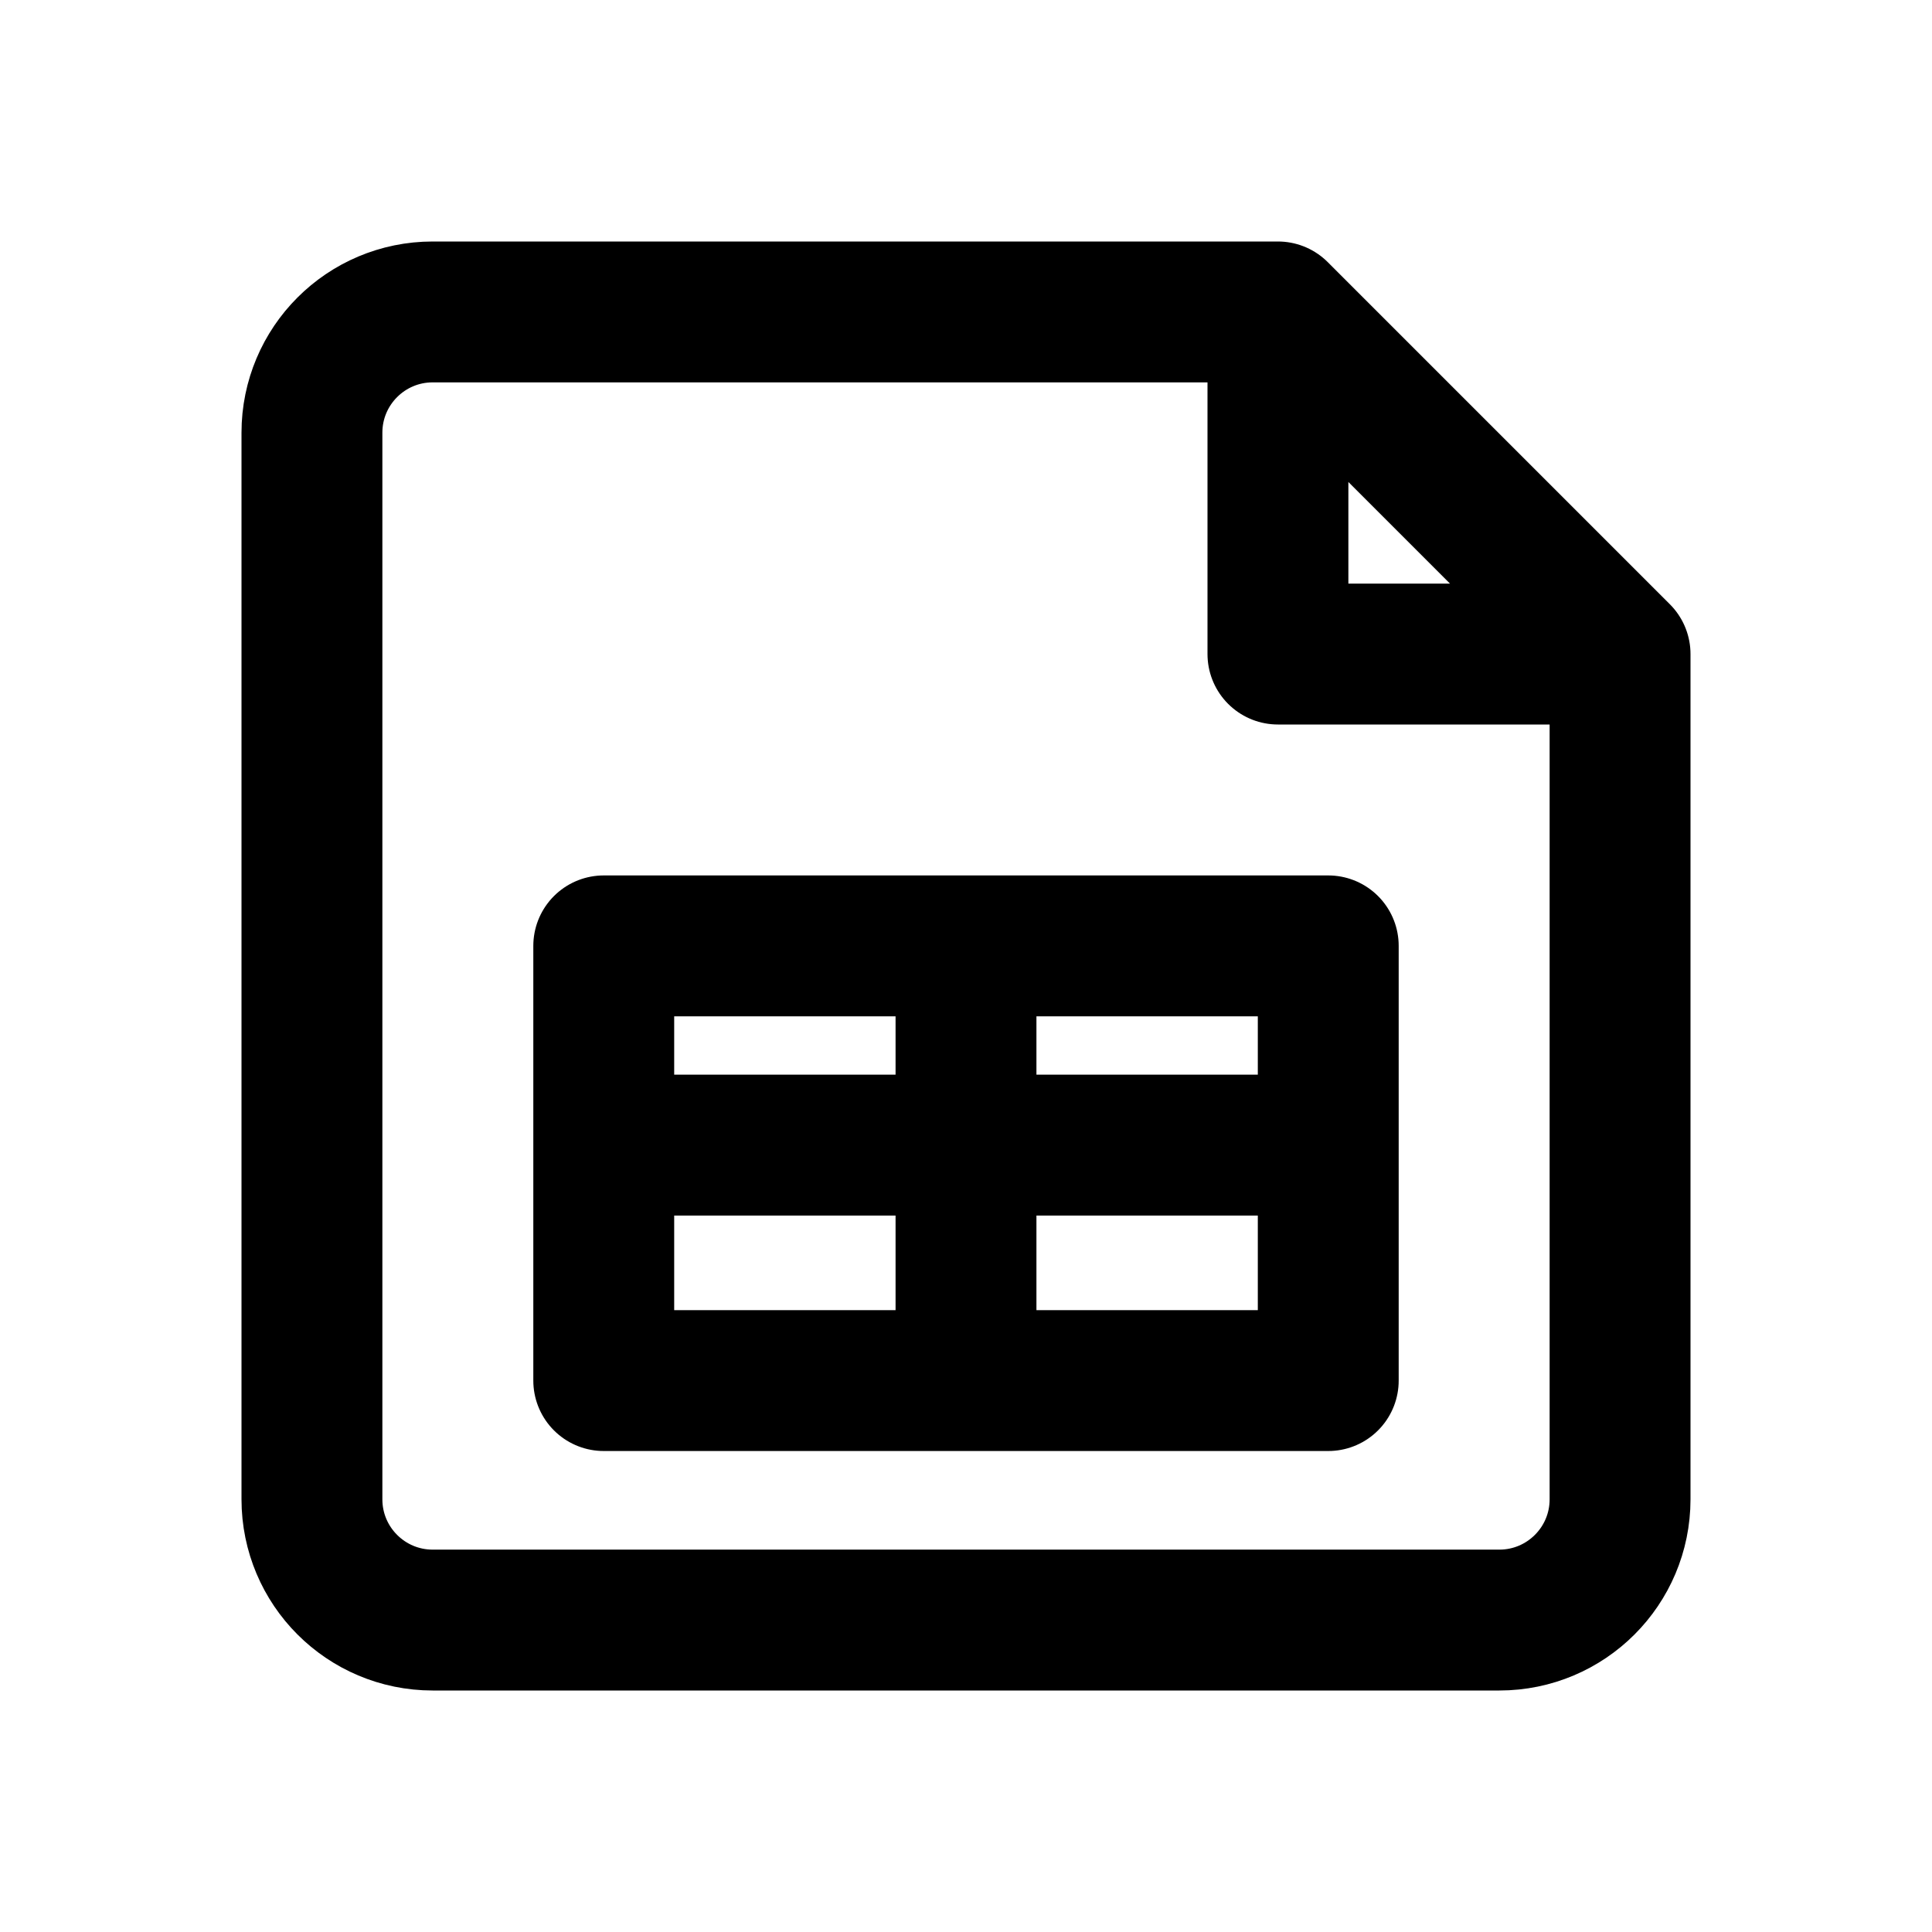
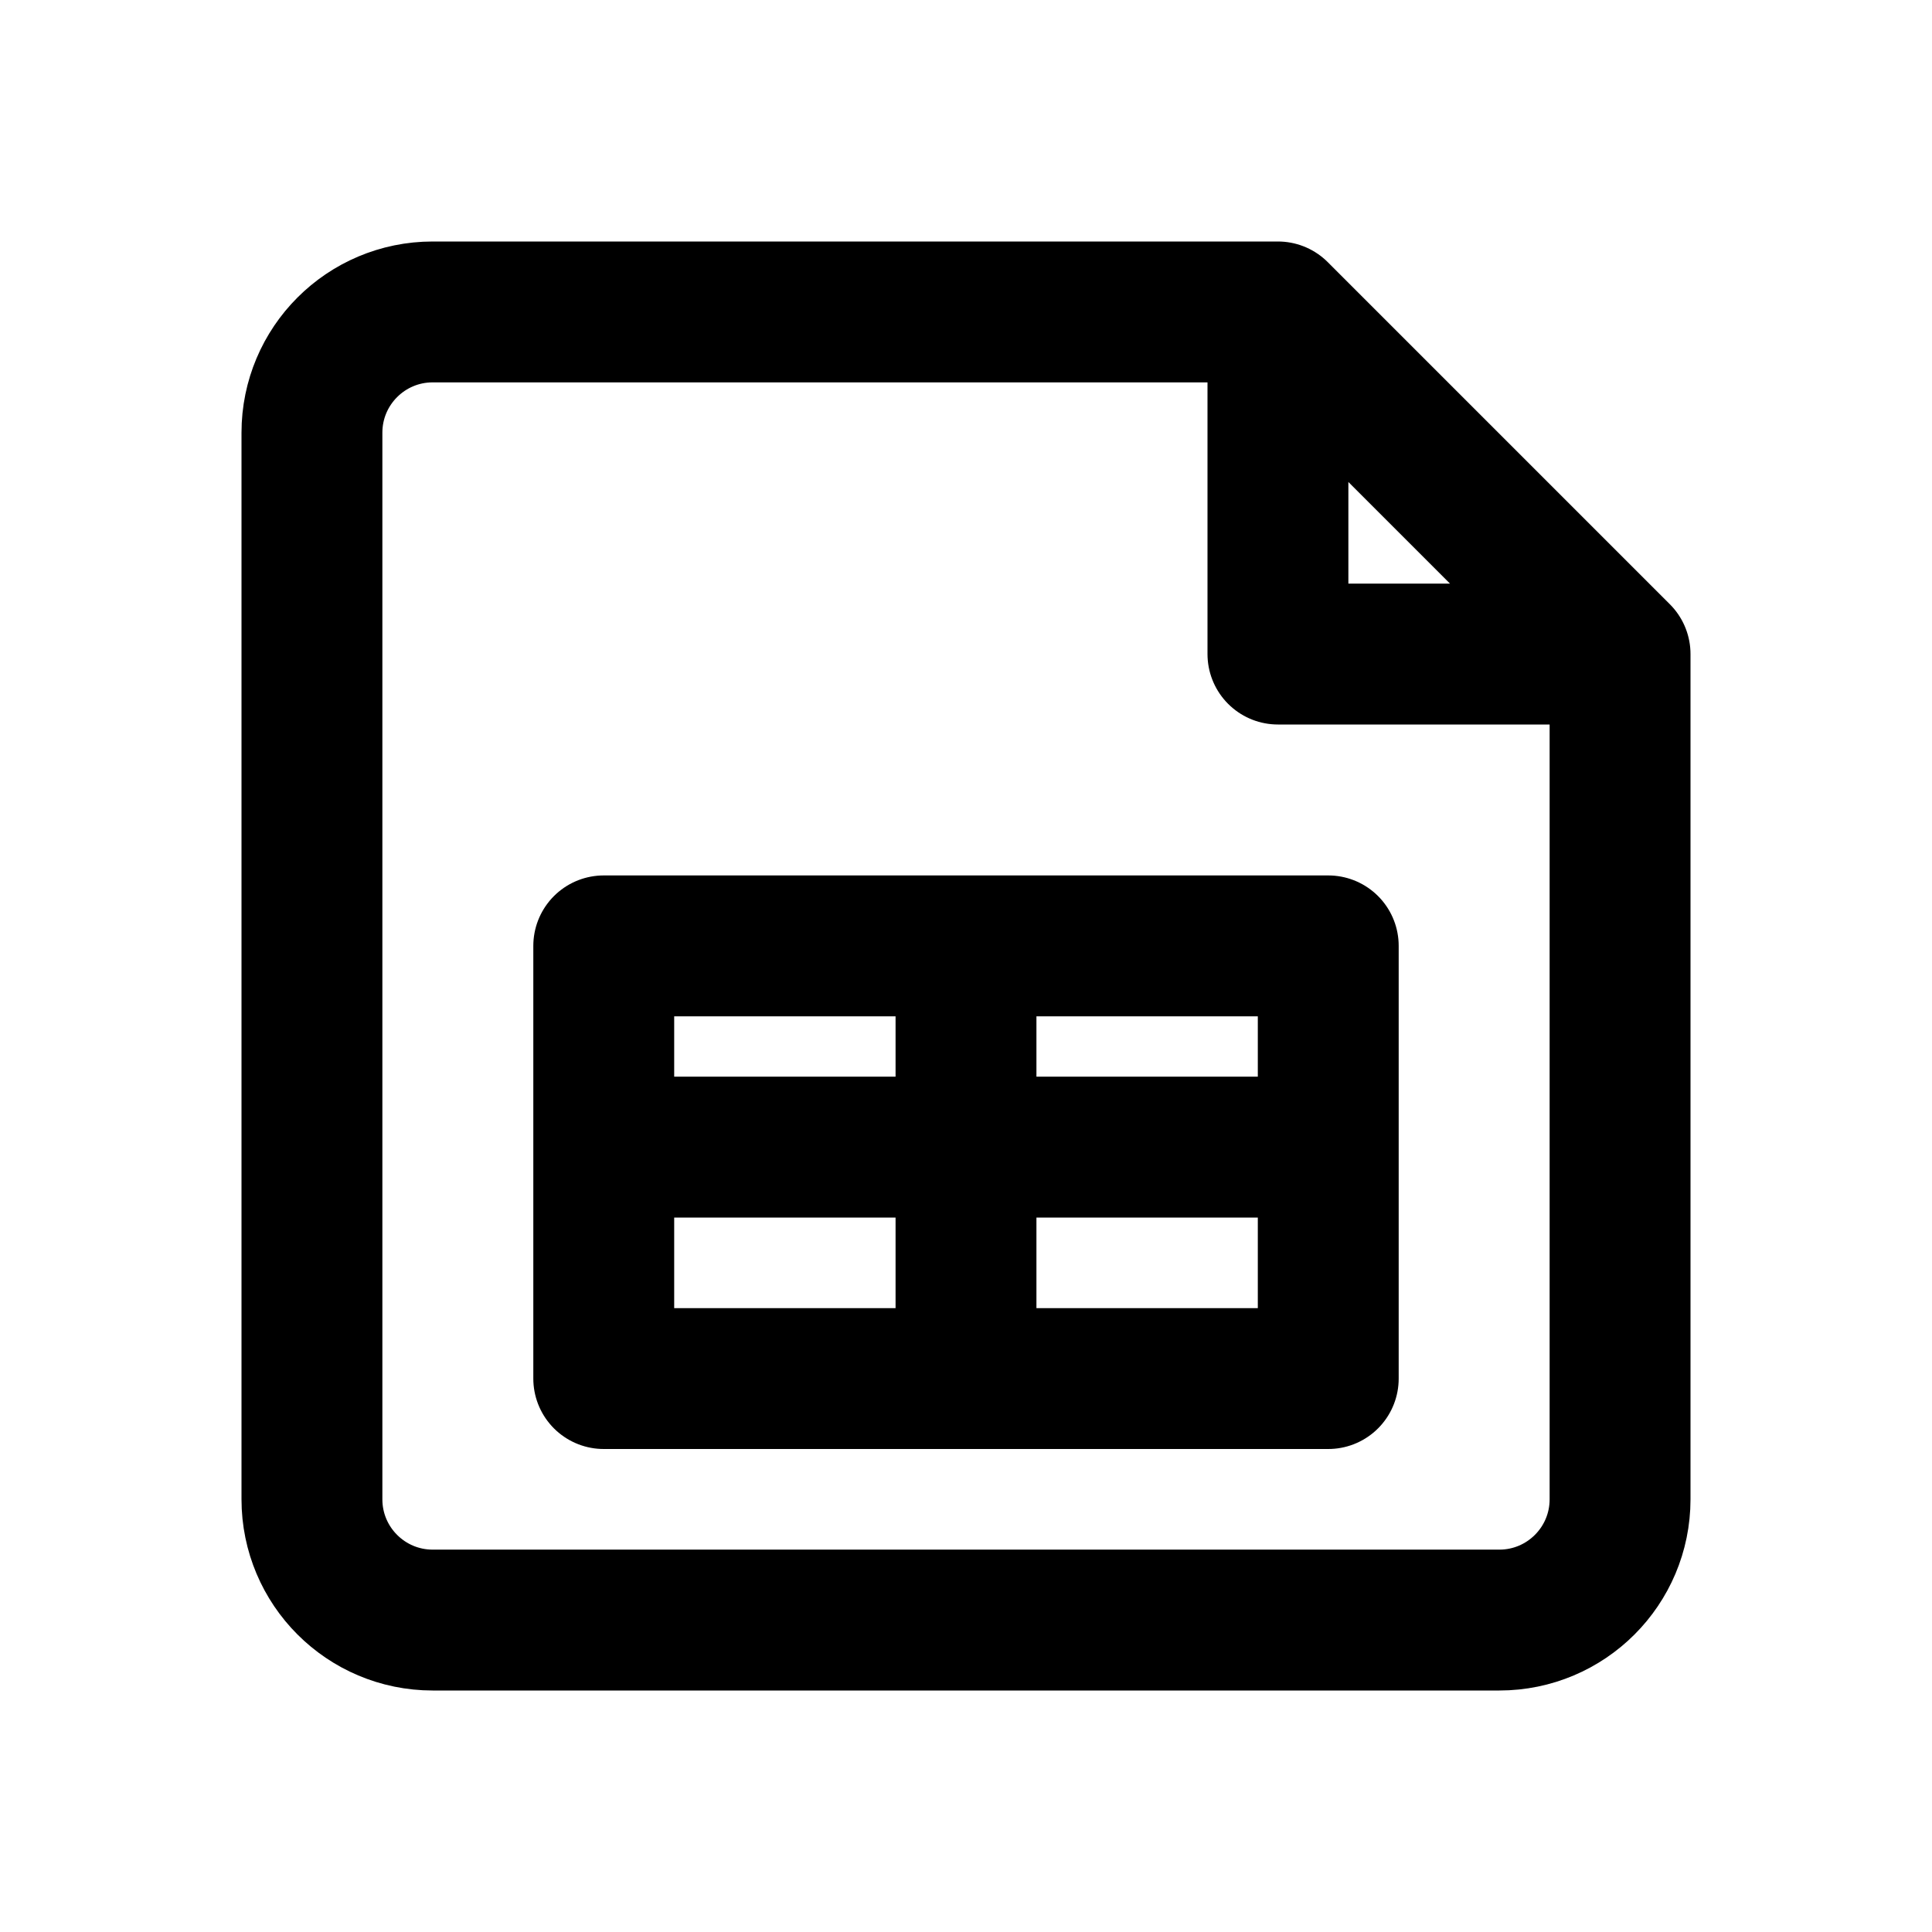
<svg xmlns="http://www.w3.org/2000/svg" width="24" height="24" viewBox="0 0 24 24" fill="none" stroke="currentColor" stroke-width="1.75" stroke-linecap="round" stroke-linejoin="round" aria-hidden="true" focusable="false">
-   <path d="M15.875 3.875H5.375a1.5 1.5 0 0 0-1.5 1.5v13.25a1.5 1.5 0 0 0 1.5 1.5h13.25a1.5 1.5 0 0 0 1.5-1.5v-10.5l-4.25-4.25Zm0 0v4.25h4.25" />
-   <path d="M7.5 11.75h9v5.4H7.5v-5.4Zm0 2.475h9m-4.5-2.475v5.4" />
+   <path d="M15.875 3.875H5.375A1.5 1.5 0 0 0 3.875 5.375V18.625A1.5 1.5 0 0 0 5.375 20.125H18.625A1.5 1.5 0 0 0 20.125 18.625V8.125L15.875 3.875ZM15.875 3.875V8.125H20.125" />
+   <path d="M7.5 11.75H16.5V17.125H7.5V11.75ZM7.5 14.25H16.5M12 11.75V17.125" />
</svg>
